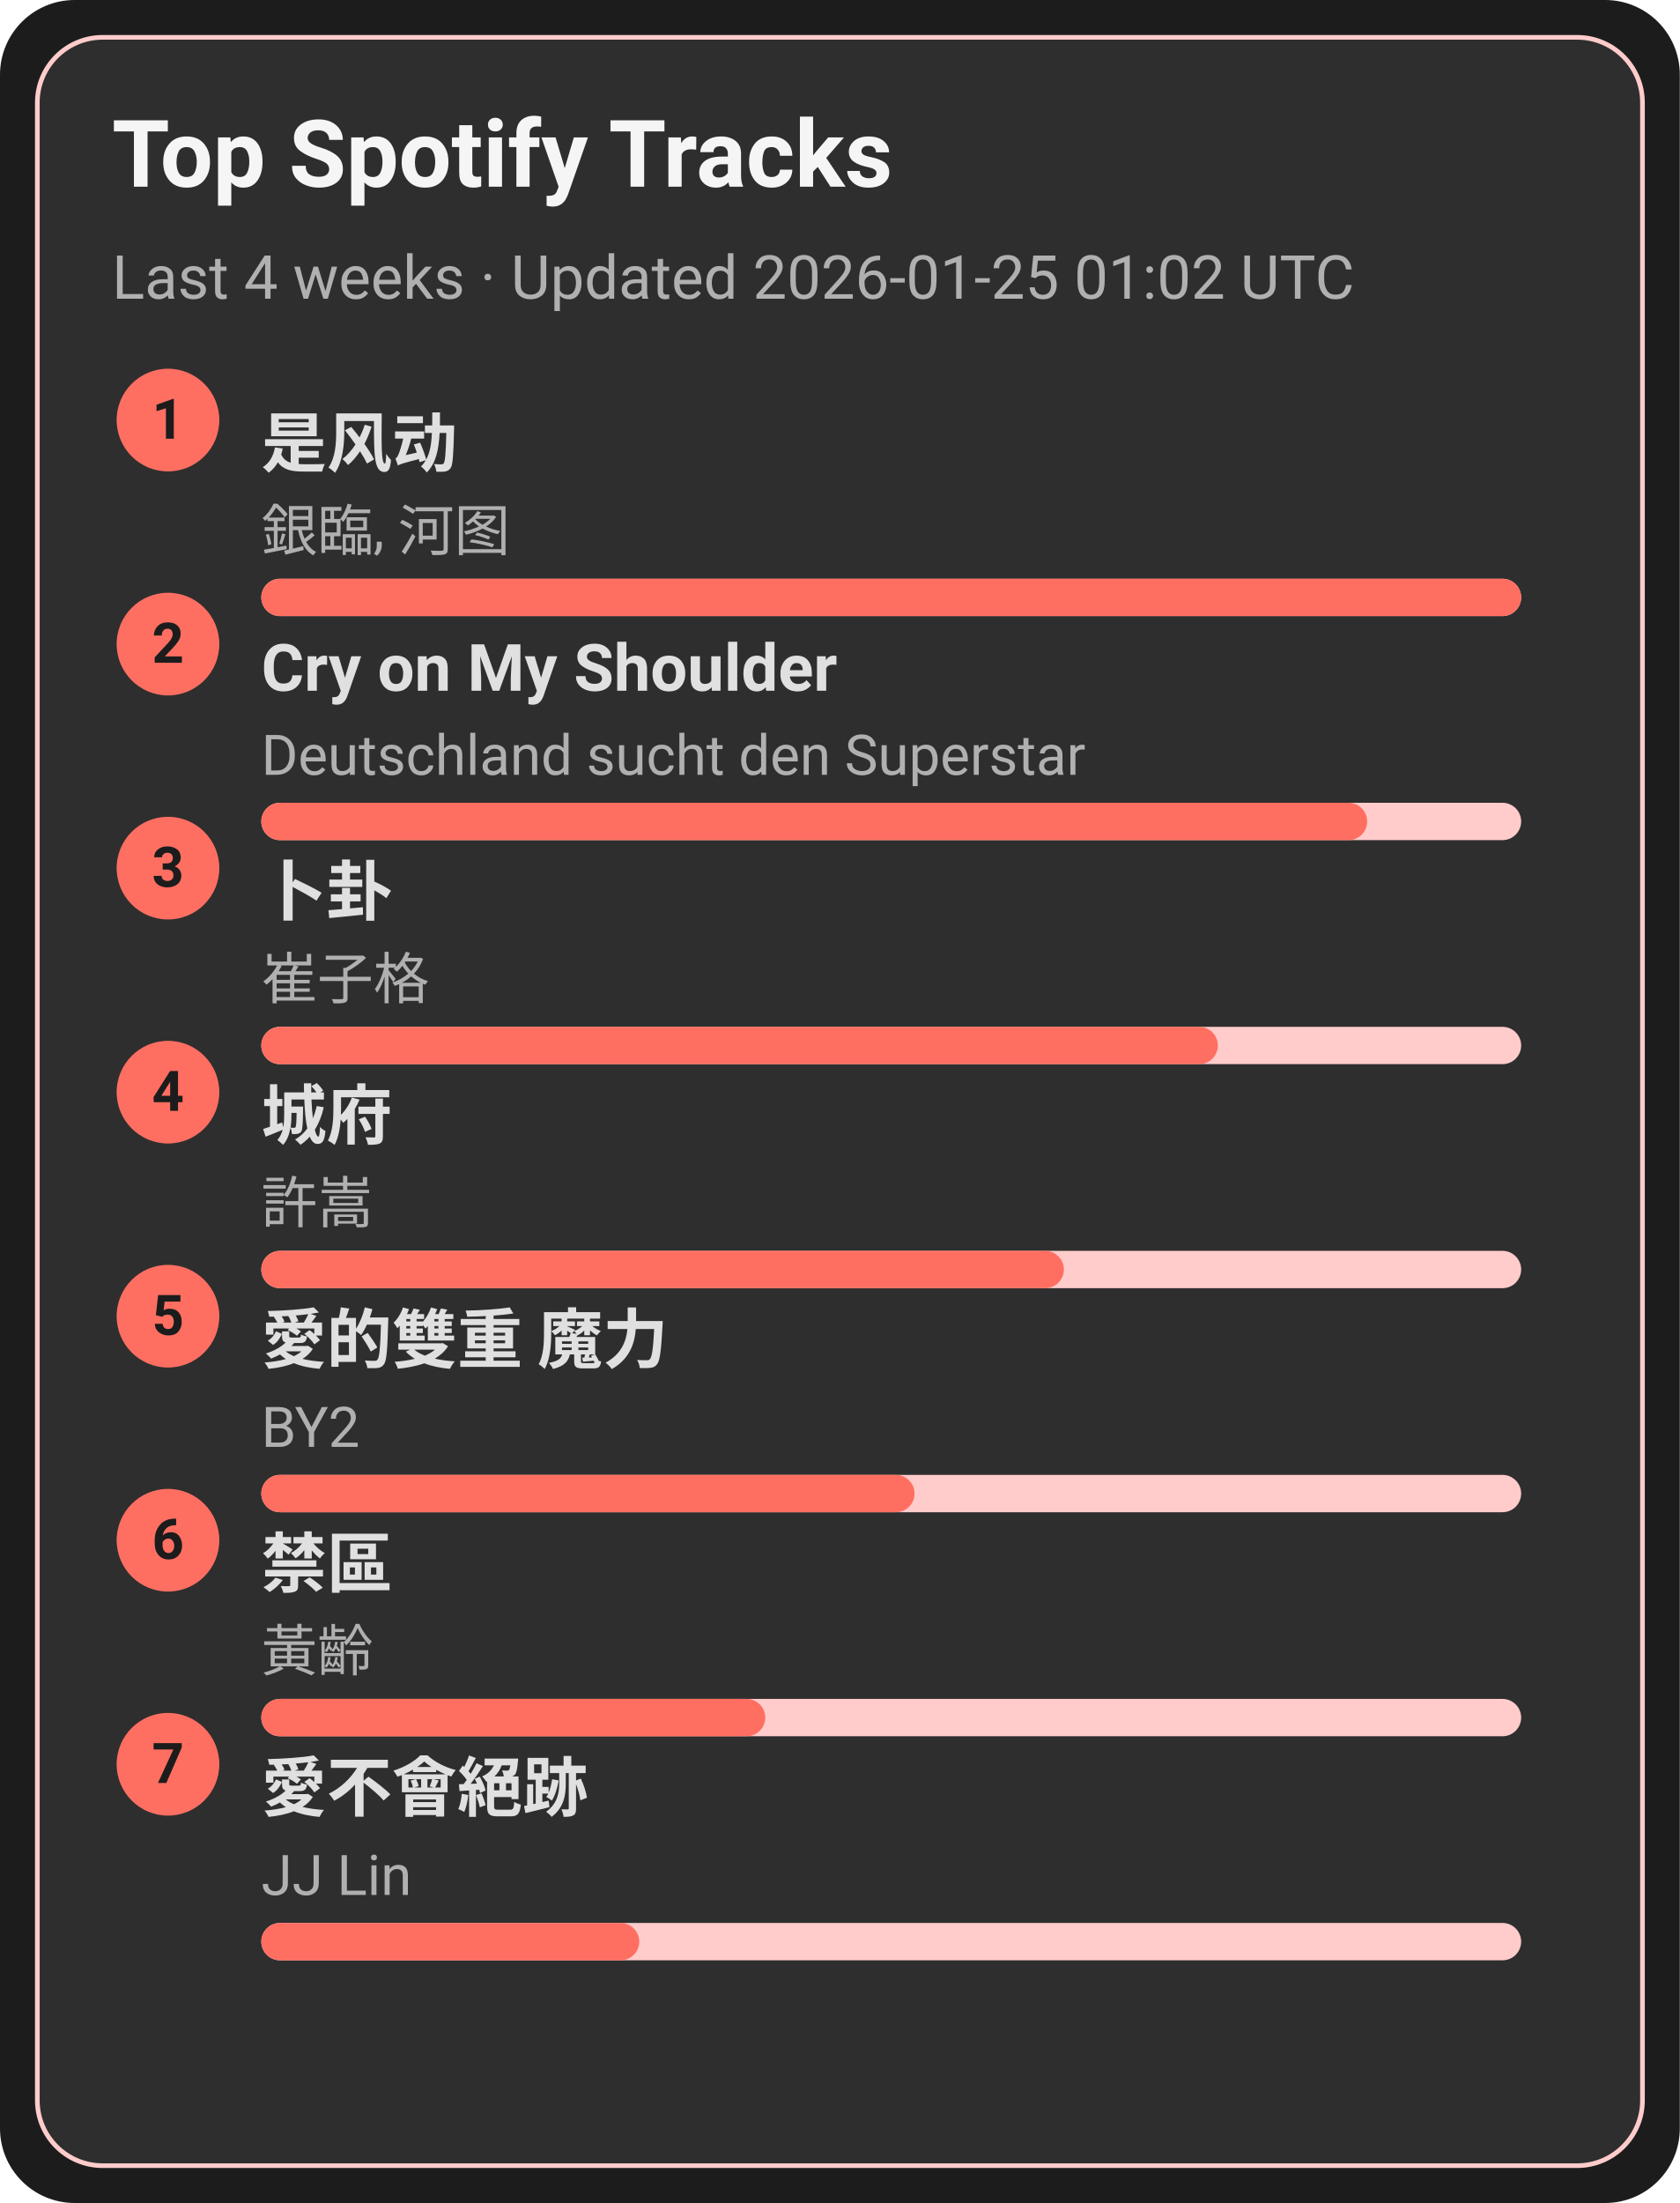
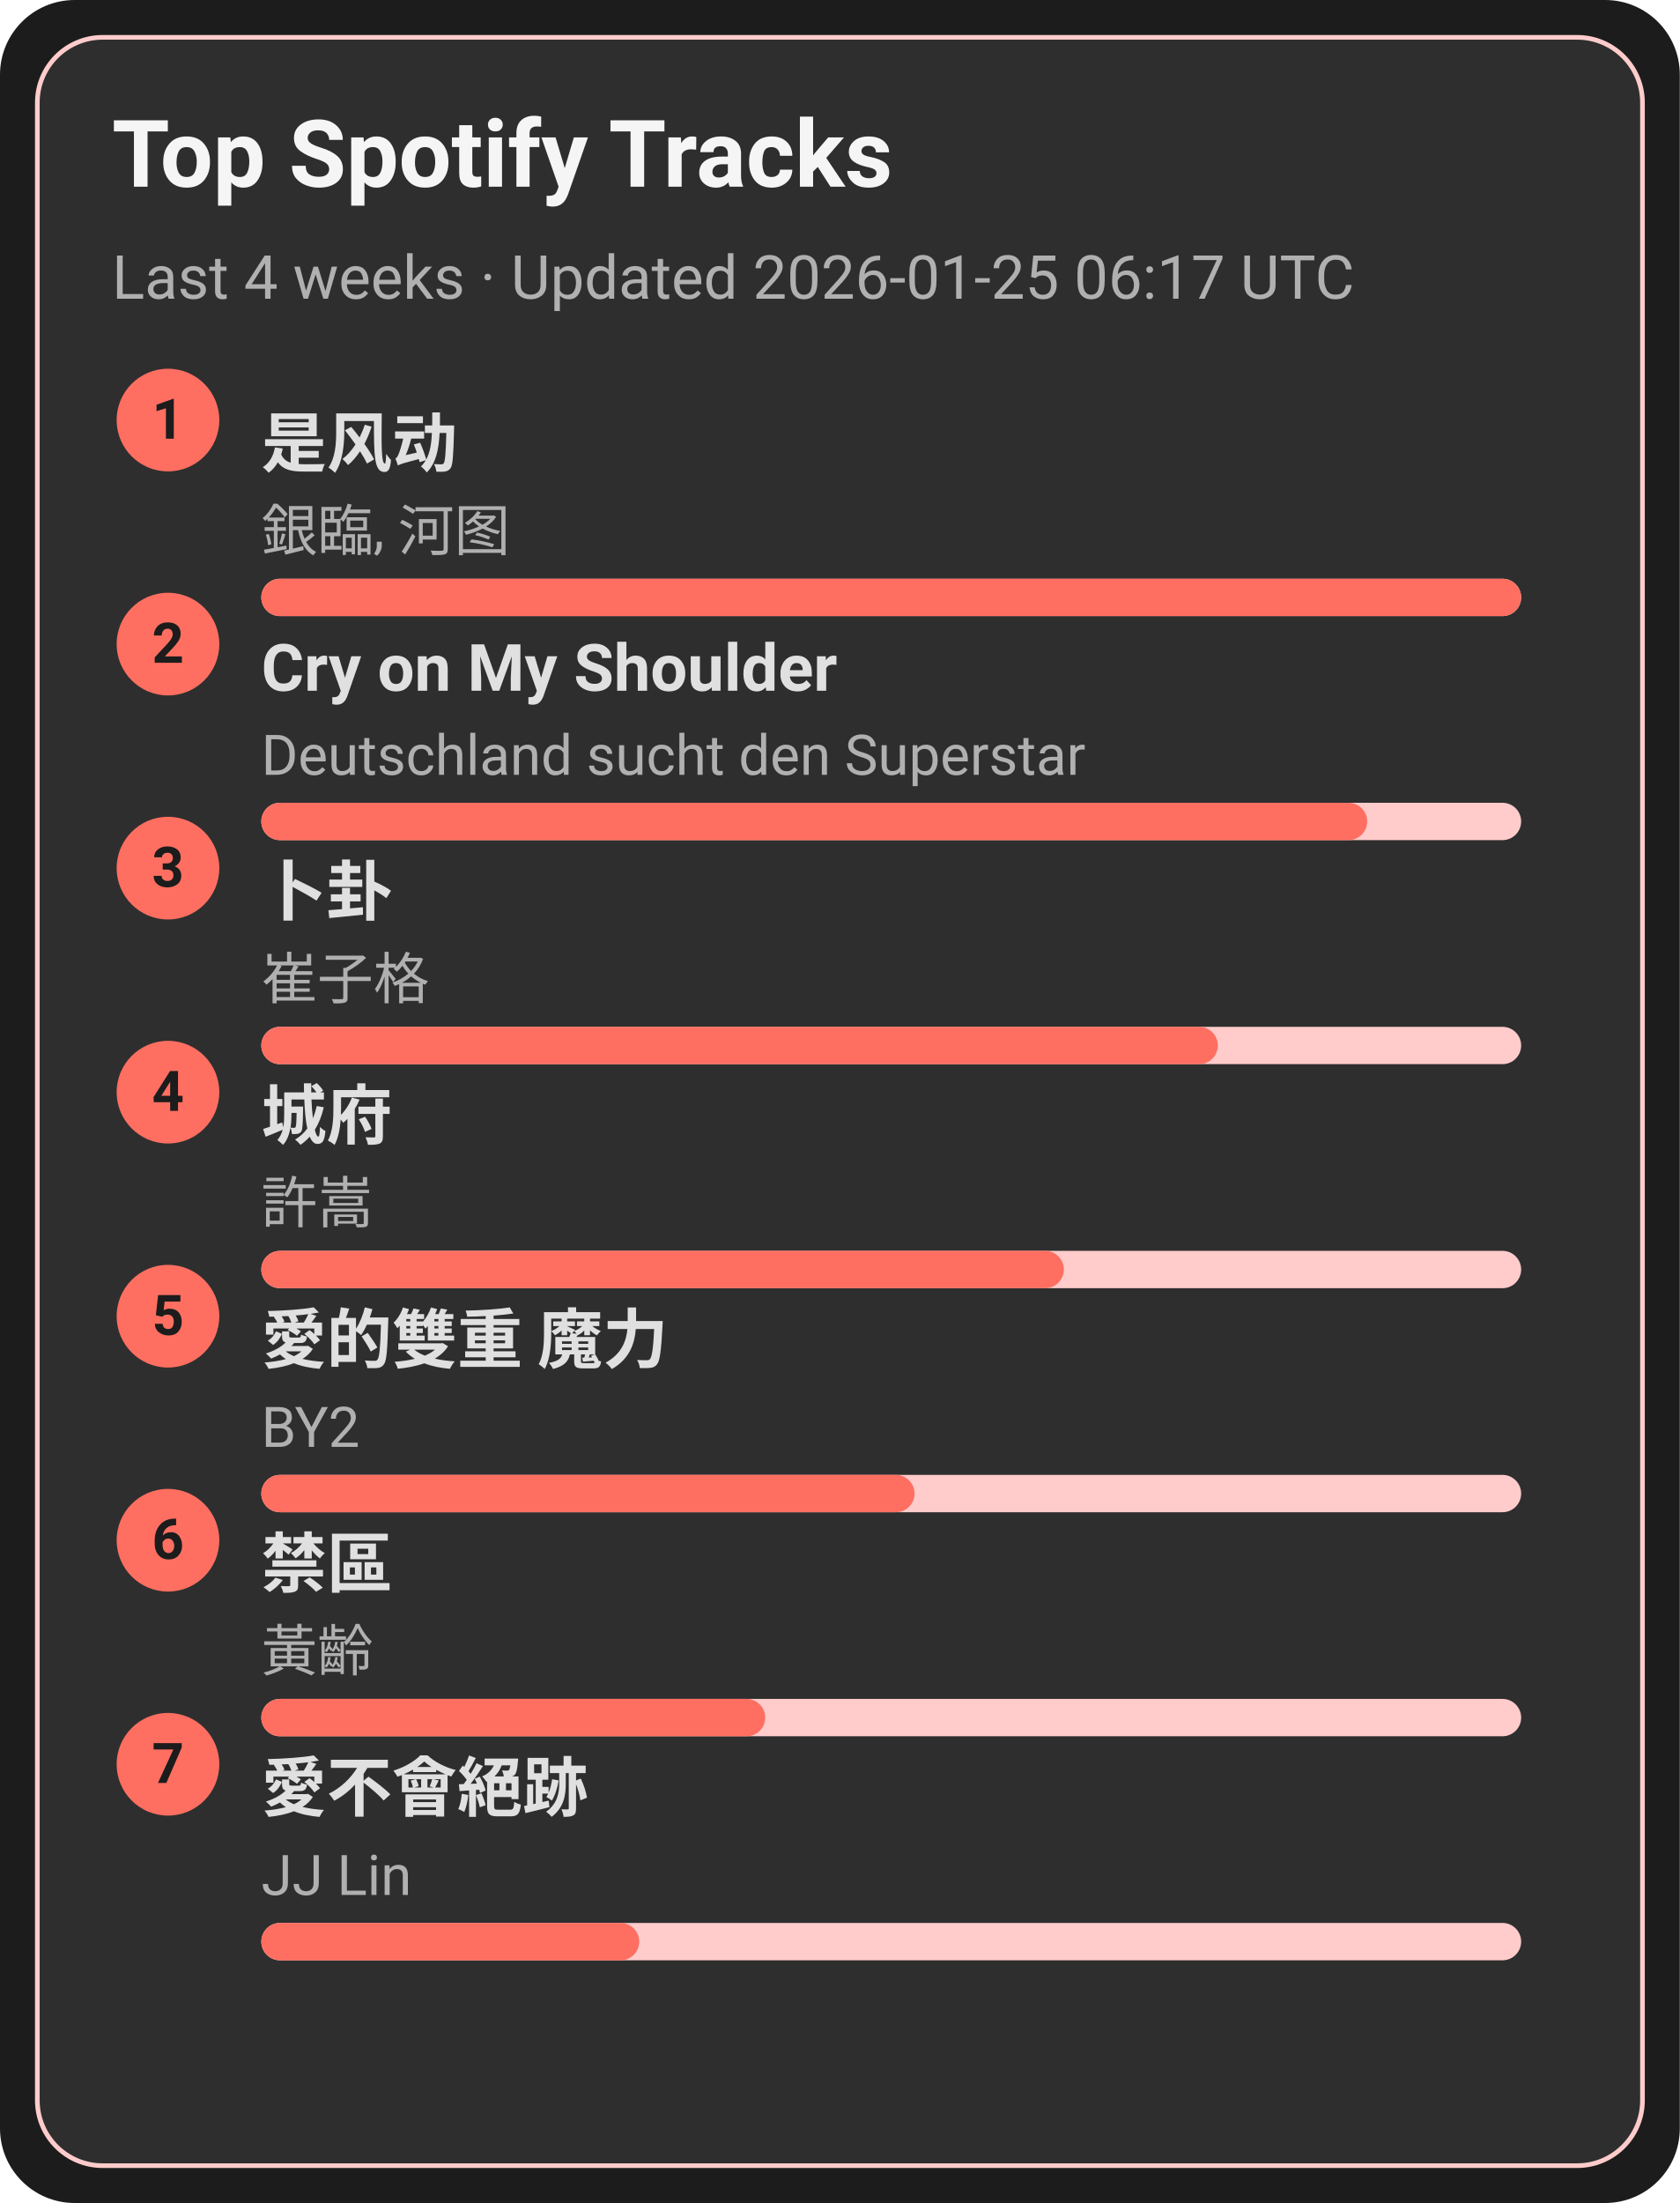
<svg xmlns="http://www.w3.org/2000/svg" width="360" height="472" viewBox="0 0 360 472">
  <style>text{font-family:-apple-system,BlinkMacSystemFont,Segoe UI,Roboto,Ubuntu,Helvetica Neue,Arial,Noto Sans,sans-serif}</style>
  <rect width="360" height="472" rx="16" fill="#1c1c1c" />
  <rect x="8" y="8" width="344" height="456" rx="14" fill="#2e2e2e" stroke="#ffcccb" />
  <text x="24" y="40" font-size="20" fill="#f5f5f5" font-weight="600">Top Spotify Tracks</text>
-   <text x="24" y="64" font-size="13" fill="#b0b0b0">Last 4 weeks · Updated 2026-01-25 01:02 UTC</text>
+   <text x="24" y="64" font-size="13" fill="#b0b0b0">Last 4 weeks · Updated 2026-01-25 06:17 UTC</text>
  <circle cx="36" cy="90" r="11" fill="#ff6f61" />
  <text x="36" y="94" text-anchor="middle" font-size="12" fill="#1c1c1c" font-weight="700">1</text>
  <a href="https://open.spotify.com/track/3lePQ8c4jq7bTePsXEmslh" target="_blank" rel="noopener noreferrer">
    <text x="56" y="100" font-size="14" fill="#e0e0e0" font-weight="600">是风动</text>
  </a>
  <text x="56" y="118" font-size="12" fill="#b0b0b0">銀臨, 河图</text>
  <rect x="56" y="124" width="270" height="8" rx="4" fill="#ffcccb" />
  <rect x="56" y="124" width="270" height="8" rx="4" fill="#ff6f61" />
  <circle cx="36" cy="138" r="11" fill="#ff6f61" />
  <text x="36" y="142" text-anchor="middle" font-size="12" fill="#1c1c1c" font-weight="700">2</text>
  <a href="https://open.spotify.com/track/6usmG2MoD0C0Lc2pNgCVWV" target="_blank" rel="noopener noreferrer">
    <text x="56" y="148" font-size="14" fill="#e0e0e0" font-weight="600">Cry on My Shoulder</text>
  </a>
  <text x="56" y="166" font-size="12" fill="#b0b0b0">Deutschland sucht den Superstar</text>
  <rect x="56" y="172" width="270" height="8" rx="4" fill="#ffcccb" />
  <rect x="56" y="172" width="237" height="8" rx="4" fill="#ff6f61" />
  <circle cx="36" cy="186" r="11" fill="#ff6f61" />
  <text x="36" y="190" text-anchor="middle" font-size="12" fill="#1c1c1c" font-weight="700">3</text>
  <a href="https://open.spotify.com/track/4ToeYifpQaikbYa7krOD6s" target="_blank" rel="noopener noreferrer">
    <text x="56" y="196" font-size="14" fill="#e0e0e0" font-weight="600">卜卦</text>
  </a>
  <text x="56" y="214" font-size="12" fill="#b0b0b0">崔子格</text>
  <rect x="56" y="220" width="270" height="8" rx="4" fill="#ffcccb" />
  <rect x="56" y="220" width="205" height="8" rx="4" fill="#ff6f61" />
  <circle cx="36" cy="234" r="11" fill="#ff6f61" />
  <text x="36" y="238" text-anchor="middle" font-size="12" fill="#1c1c1c" font-weight="700">4</text>
  <a href="https://open.spotify.com/track/4AmlSf7hye0QVpnHCcEoEw" target="_blank" rel="noopener noreferrer">
    <text x="56" y="244" font-size="14" fill="#e0e0e0" font-weight="600">城府</text>
  </a>
  <text x="56" y="262" font-size="12" fill="#b0b0b0">許嵩</text>
  <rect x="56" y="268" width="270" height="8" rx="4" fill="#ffcccb" />
  <rect x="56" y="268" width="172" height="8" rx="4" fill="#ff6f61" />
  <circle cx="36" cy="282" r="11" fill="#ff6f61" />
  <text x="36" y="286" text-anchor="middle" font-size="12" fill="#1c1c1c" font-weight="700">5</text>
  <a href="https://open.spotify.com/track/0yYmS4k3R0TTdDhvOBxRVp" target="_blank" rel="noopener noreferrer">
    <text x="56" y="292" font-size="14" fill="#e0e0e0" font-weight="600">愛的雙重 魔力</text>
  </a>
  <text x="56" y="310" font-size="12" fill="#b0b0b0">BY2</text>
  <rect x="56" y="316" width="270" height="8" rx="4" fill="#ffcccb" />
  <rect x="56" y="316" width="140" height="8" rx="4" fill="#ff6f61" />
  <circle cx="36" cy="330" r="11" fill="#ff6f61" />
  <text x="36" y="334" text-anchor="middle" font-size="12" fill="#1c1c1c" font-weight="700">6</text>
  <a href="https://open.spotify.com/track/5HAMeMgu9hGL5a8ZwNz6cp" target="_blank" rel="noopener noreferrer">
    <text x="56" y="340" font-size="14" fill="#e0e0e0" font-weight="600">禁區</text>
  </a>
  <text x="56" y="358" font-size="12" fill="#b0b0b0">黃齡</text>
  <rect x="56" y="364" width="270" height="8" rx="4" fill="#ffcccb" />
  <rect x="56" y="364" width="108" height="8" rx="4" fill="#ff6f61" />
  <circle cx="36" cy="378" r="11" fill="#ff6f61" />
  <text x="36" y="382" text-anchor="middle" font-size="12" fill="#1c1c1c" font-weight="700">7</text>
  <a href="https://open.spotify.com/track/3zP4GbFEI4GLJMblRgLmdK" target="_blank" rel="noopener noreferrer">
    <text x="56" y="388" font-size="14" fill="#e0e0e0" font-weight="600">愛不會絕跡</text>
  </a>
  <text x="56" y="406" font-size="12" fill="#b0b0b0">JJ Lin</text>
  <rect x="56" y="412" width="270" height="8" rx="4" fill="#ffcccb" />
  <rect x="56" y="412" width="81" height="8" rx="4" fill="#ff6f61" />
</svg>
